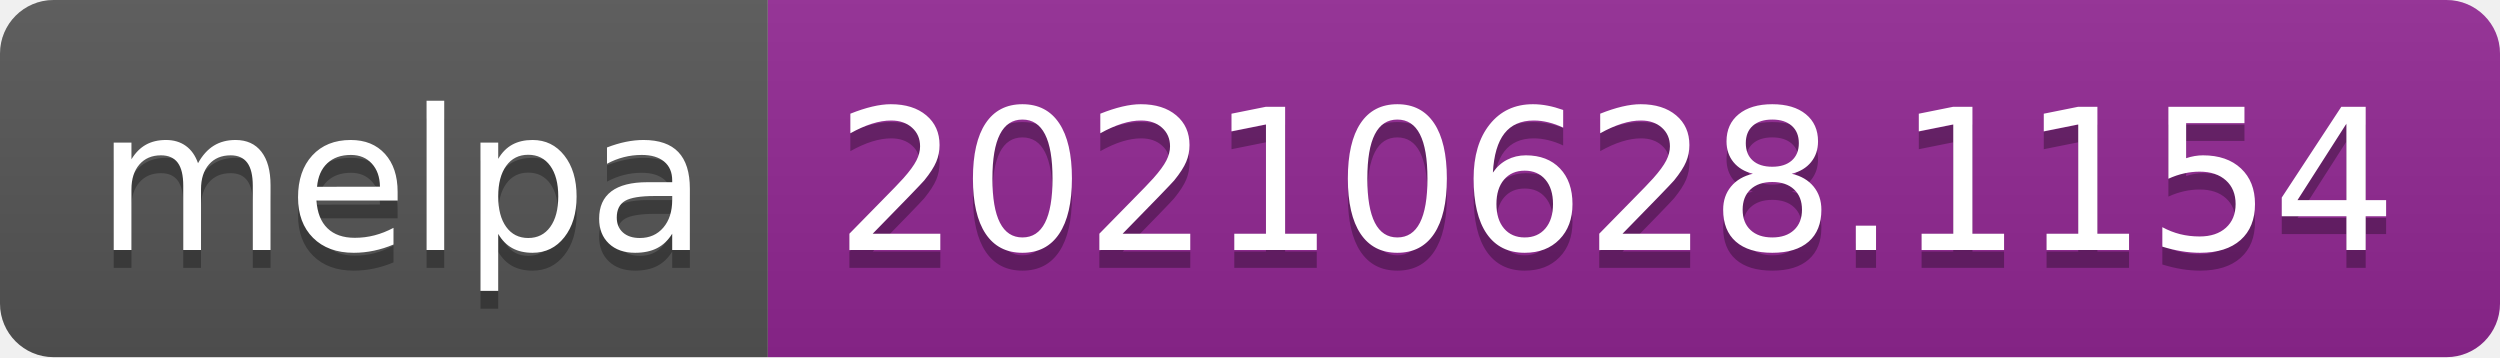
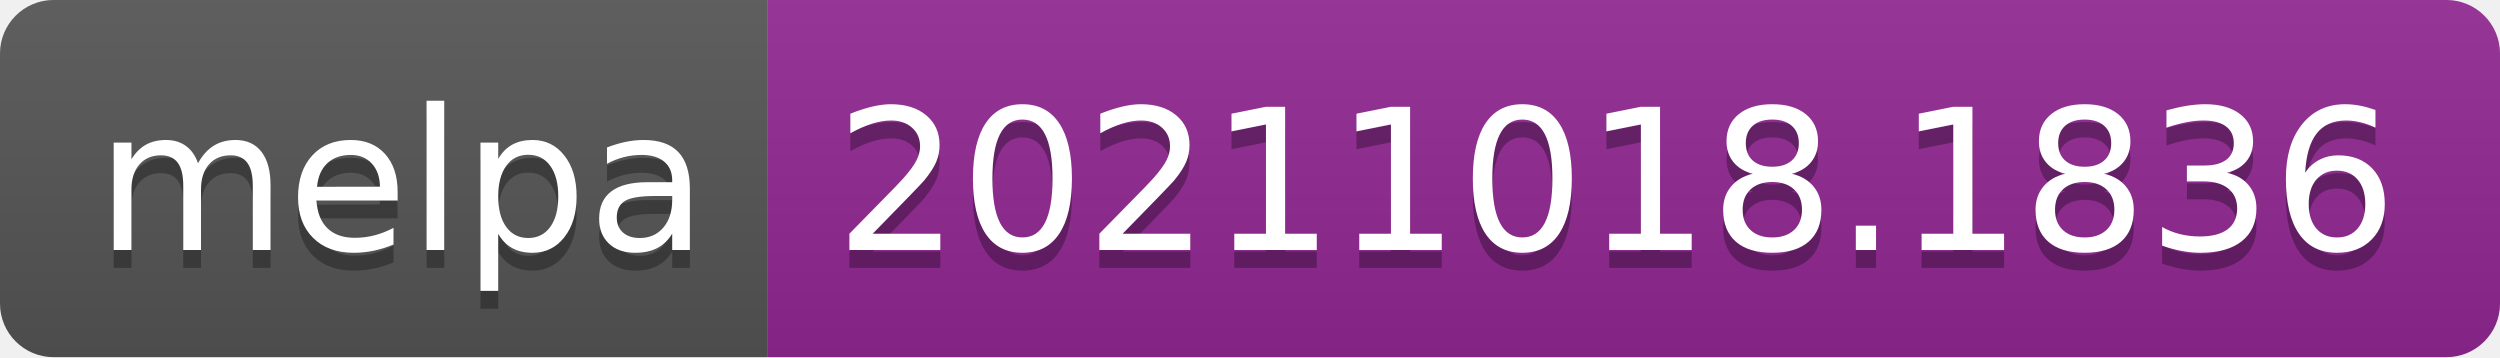
- <svg xmlns="http://www.w3.org/2000/svg" width="140" height="20" role="img" aria-label="melpa: 20210628.1154">
+ <svg xmlns="http://www.w3.org/2000/svg" width="140" height="20" role="img" aria-label="melpa: 20211018.1836">
  <linearGradient id="s" x2="0" y2="100%">
    <stop offset="0" stop-color="#bbb" stop-opacity=".1" />
    <stop offset="1" stop-opacity=".1" />
  </linearGradient>
  <clipPath id="r">
    <rect width="140" height="20" rx="3" fill="#fff" />
  </clipPath>
  <g clip-path="url(#r)">
    <rect width="43" height="20" fill="#555" />
    <rect x="43" width="97" height="20" fill="#922793" />
    <rect width="140" height="20" fill="url(#s)" />
  </g>
  <g fill="#fff" text-anchor="middle" font-family="Verdana,Geneva,DejaVu Sans,sans-serif" text-rendering="geometricPrecision" font-size="110">
    <text aria-hidden="true" x="225" y="150" fill="#010101" fill-opacity=".3" transform="scale(.1)" textLength="330">melpa</text>
    <text x="225" y="140" transform="scale(.1)" fill="#fff" textLength="330">melpa</text>
-     <text aria-hidden="true" x="905" y="150" fill="#010101" fill-opacity=".3" transform="scale(.1)" textLength="870">20210628.1154</text>
-     <text x="905" y="140" transform="scale(.1)" fill="#fff" textLength="870">20210628.1154</text>
+     <text aria-hidden="true" x="905" y="150" fill="#010101" fill-opacity=".3" transform="scale(.1)" textLength="870">20211018.1836</text>
+     <text x="905" y="140" transform="scale(.1)" fill="#fff" textLength="870">20211018.1836</text>
  </g>
</svg>
